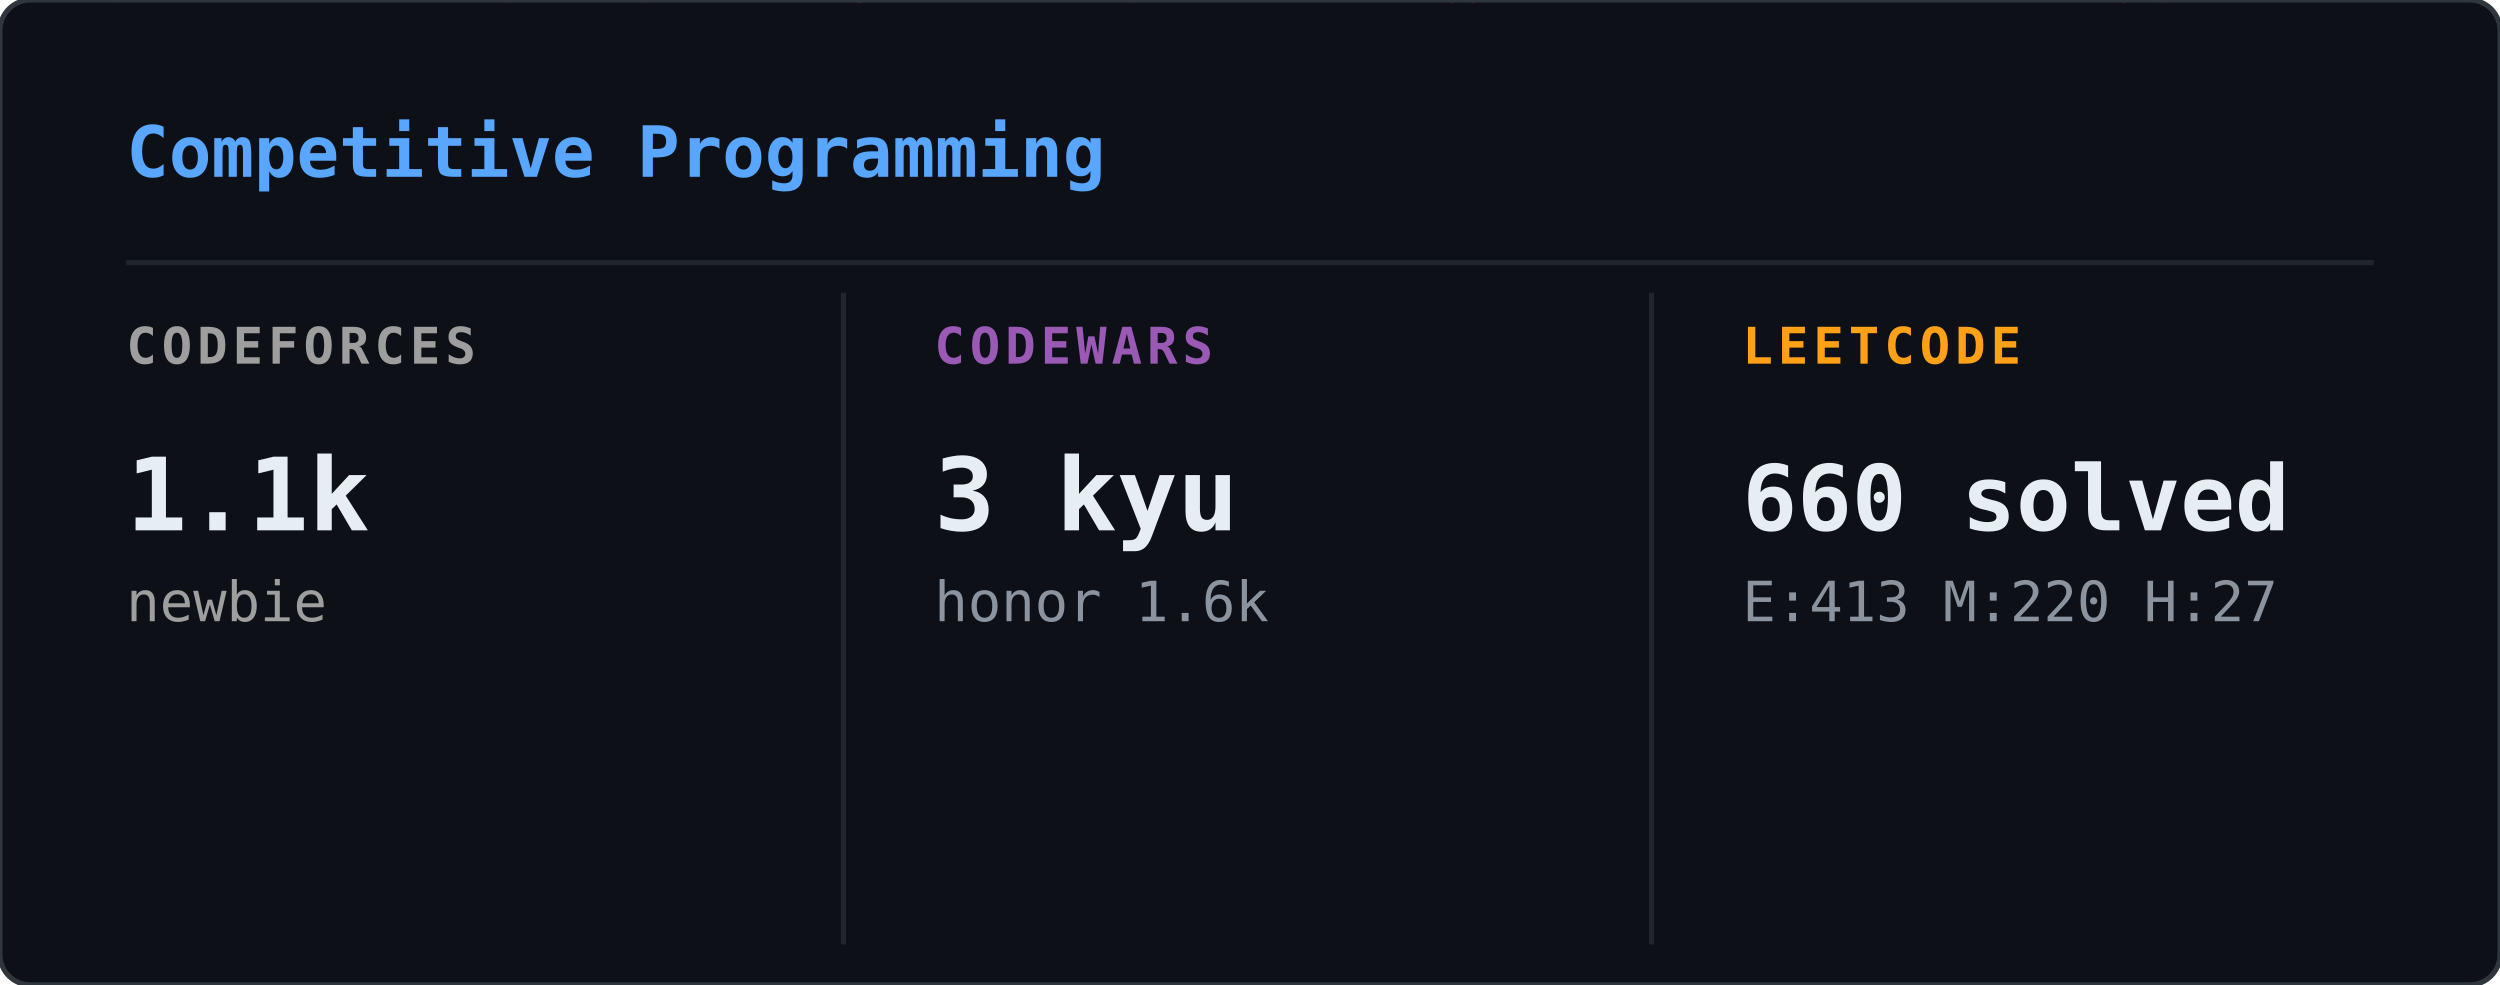
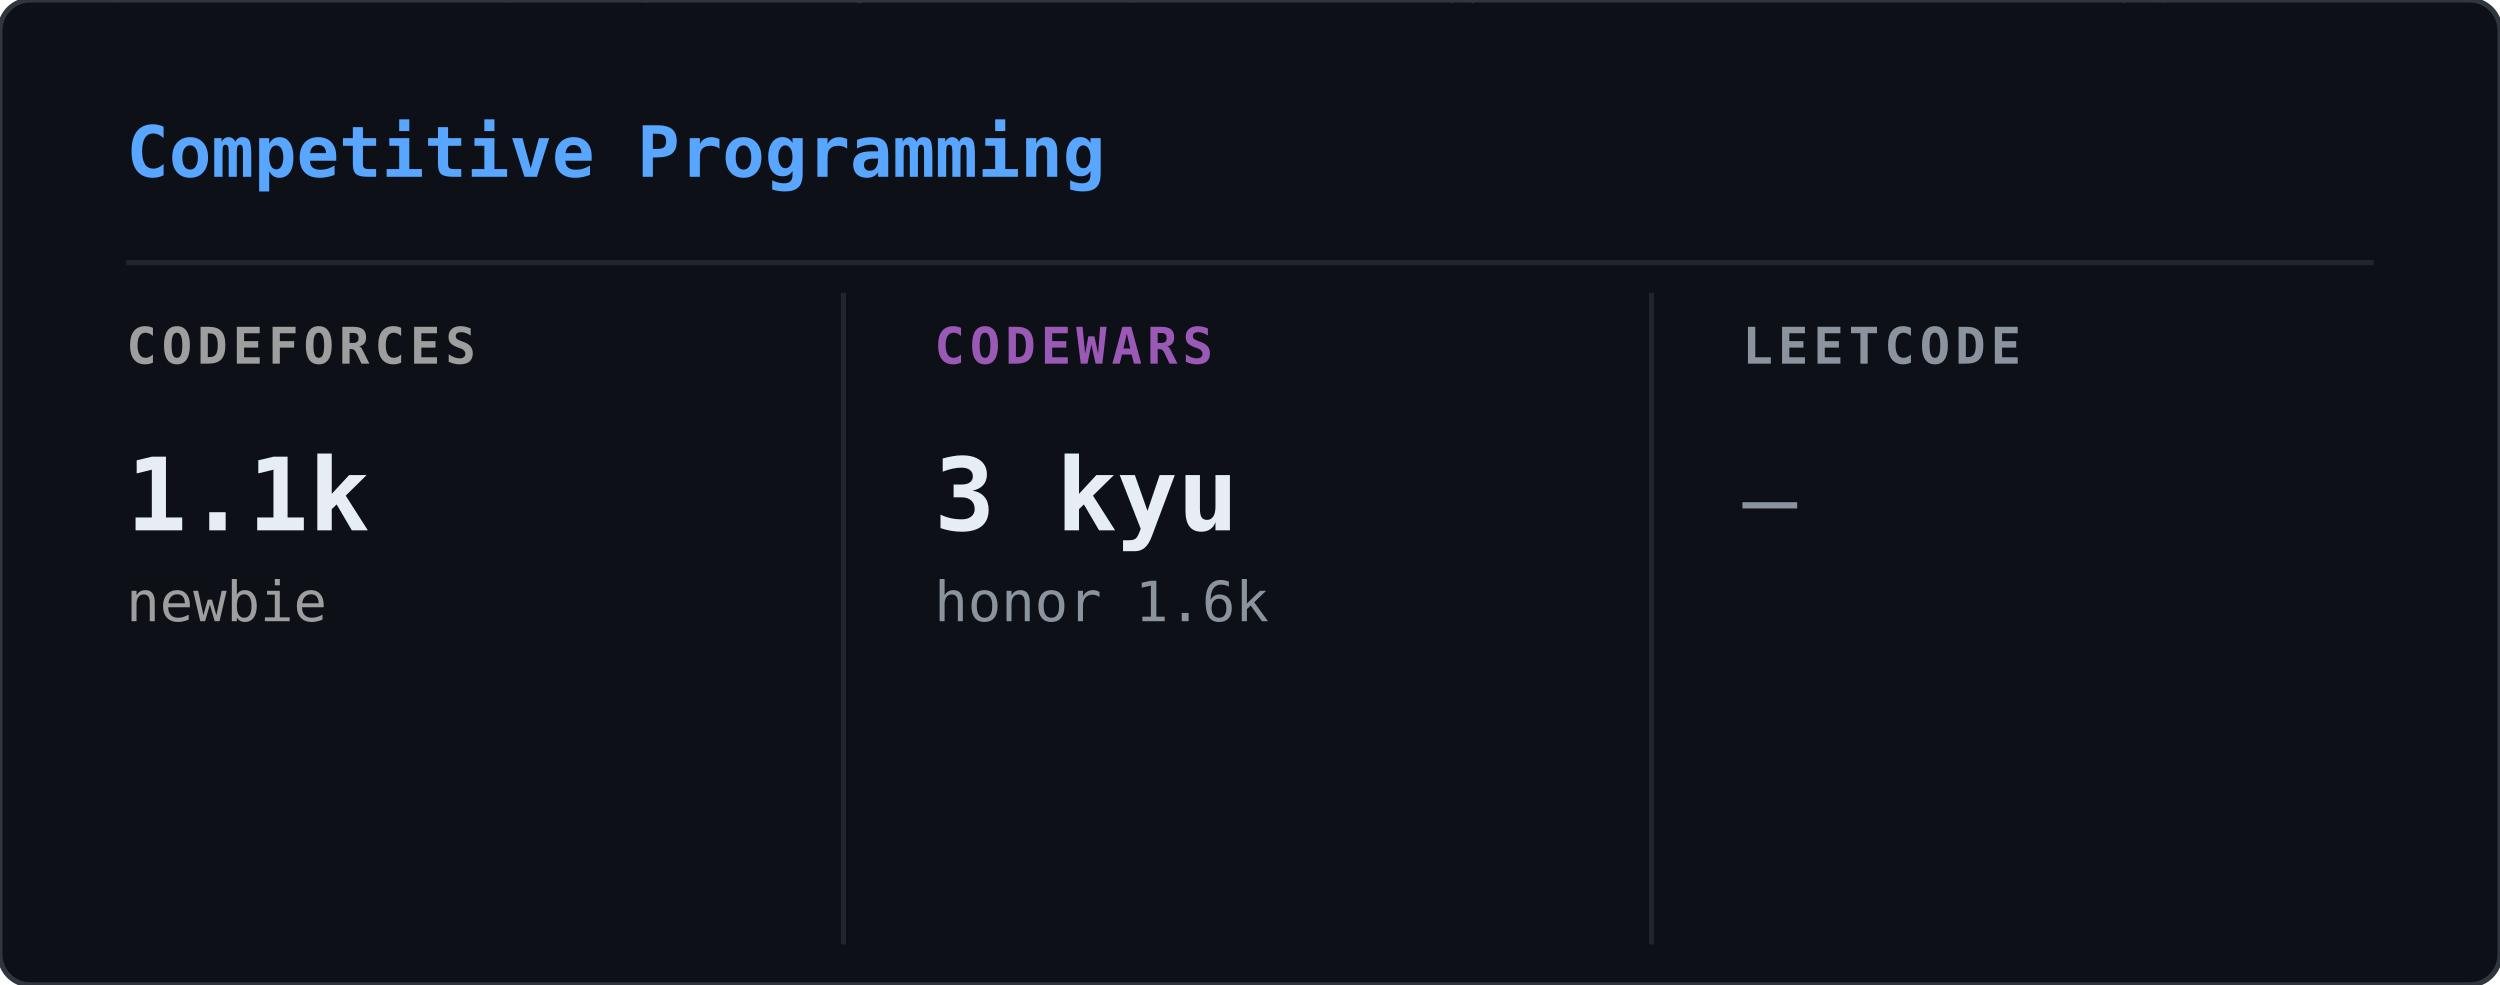
<svg xmlns="http://www.w3.org/2000/svg" width="495" height="195" viewBox="0 0 495 195">
  <defs>
    <clipPath id="cp-clip">
      <rect width="495" height="195" rx="6" />
    </clipPath>
  </defs>
  <rect width="495" height="195" rx="6" fill="#0d1117" />
  <g clip-path="url(#cp-clip)">
    <g opacity="0.22">
      <style>@keyframes cp0{from{transform:translateY(-88px)}to{transform:translateY(209px)}}@keyframes cp1{from{transform:translateY(-88px)}to{transform:translateY(209px)}}@keyframes cp2{from{transform:translateY(-60px)}to{transform:translateY(209px)}}@keyframes cp3{from{transform:translateY(-60px)}to{transform:translateY(209px)}}@keyframes cp4{from{transform:translateY(-46px)}to{transform:translateY(209px)}}@keyframes cp5{from{transform:translateY(-88px)}to{transform:translateY(209px)}}@keyframes cp6{from{transform:translateY(-46px)}to{transform:translateY(209px)}}@keyframes cp7{from{transform:translateY(-74px)}to{transform:translateY(209px)}}@keyframes cp8{from{transform:translateY(-88px)}to{transform:translateY(209px)}}@keyframes cp9{from{transform:translateY(-60px)}to{transform:translateY(209px)}}@keyframes cp10{from{transform:translateY(-60px)}to{transform:translateY(209px)}}@keyframes cp11{from{transform:translateY(-74px)}to{transform:translateY(209px)}}@keyframes cp12{from{transform:translateY(-74px)}to{transform:translateY(209px)}}@keyframes cp13{from{transform:translateY(-74px)}to{transform:translateY(209px)}}@keyframes cp14{from{transform:translateY(-46px)}to{transform:translateY(209px)}}@keyframes cp15{from{transform:translateY(-46px)}to{transform:translateY(209px)}}@keyframes cp16{from{transform:translateY(-60px)}to{transform:translateY(209px)}}@keyframes cp17{from{transform:translateY(-74px)}to{transform:translateY(209px)}}@keyframes cp18{from{transform:translateY(-46px)}to{transform:translateY(209px)}}@keyframes cp19{from{transform:translateY(-46px)}to{transform:translateY(209px)}}@keyframes cp20{from{transform:translateY(-60px)}to{transform:translateY(209px)}}@keyframes cp21{from{transform:translateY(-88px)}to{transform:translateY(209px)}}@keyframes cp22{from{transform:translateY(-88px)}to{transform:translateY(209px)}}@keyframes cp23{from{transform:translateY(-46px)}to{transform:translateY(209px)}}@keyframes cp24{from{transform:translateY(-74px)}to{transform:translateY(209px)}}@keyframes cp25{from{transform:translateY(-46px)}to{transform:translateY(209px)}}@keyframes cp26{from{transform:translateY(-46px)}to{transform:translateY(209px)}}@keyframes cp27{from{transform:translateY(-74px)}to{transform:translateY(209px)}}@keyframes cp28{from{transform:translateY(-60px)}to{transform:translateY(209px)}}@keyframes cp29{from{transform:translateY(-46px)}to{transform:translateY(209px)}}@keyframes cp30{from{transform:translateY(-46px)}to{transform:translateY(209px)}}@keyframes cp31{from{transform:translateY(-60px)}to{transform:translateY(209px)}}@keyframes cp32{from{transform:translateY(-46px)}to{transform:translateY(209px)}}@keyframes cp33{from{transform:translateY(-60px)}to{transform:translateY(209px)}}@keyframes cp34{from{transform:translateY(-60px)}to{transform:translateY(209px)}}@keyframes cp35{from{transform:translateY(-60px)}to{transform:translateY(209px)}}@keyframes cp36{from{transform:translateY(-60px)}to{transform:translateY(209px)}}@keyframes cp37{from{transform:translateY(-88px)}to{transform:translateY(209px)}}</style>
      <g style="animation:cp0 2.40s linear infinite;animation-delay:-0.01s">
-         <text x="102" y="0" font-family="monospace" font-size="12" fill="#ff3b3b">ﾍ</text>
-         <text x="102" y="-14" font-family="monospace" font-size="12" fill="#ff3b3b" opacity="0.86">2</text>
-         <text x="102" y="-28" font-family="monospace" font-size="12" fill="#ff3b3b" opacity="0.71">7</text>
-         <text x="102" y="-42" font-family="monospace" font-size="12" fill="#ff3b3b" opacity="0.57">ﾚ</text>
-         <text x="102" y="-56" font-family="monospace" font-size="12" fill="#ff3b3b" opacity="0.43">7</text>
-         <text x="102" y="-70" font-family="monospace" font-size="12" fill="#ff3b3b" opacity="0.29">ｩ</text>
-         <text x="102" y="-84" font-family="monospace" font-size="12" fill="#ff3b3b" opacity="0.14">ｦ</text>
+         <text x="102" y="0" font-family="monospace" font-size="12" fill="#ff4fd8">ﾍ</text>
+         <text x="102" y="-14" font-family="monospace" font-size="12" fill="#ff4fd8" opacity="0.86">2</text>
+         <text x="102" y="-28" font-family="monospace" font-size="12" fill="#ff4fd8" opacity="0.71">7</text>
+         <text x="102" y="-42" font-family="monospace" font-size="12" fill="#ff4fd8" opacity="0.57">ﾚ</text>
+         <text x="102" y="-56" font-family="monospace" font-size="12" fill="#ff4fd8" opacity="0.43">7</text>
+         <text x="102" y="-70" font-family="monospace" font-size="12" fill="#ff4fd8" opacity="0.29">ｩ</text>
+         <text x="102" y="-84" font-family="monospace" font-size="12" fill="#ff4fd8" opacity="0.14">ｦ</text>
      </g>
      <g style="animation:cp1 2.93s linear infinite;animation-delay:-1.61s">
-         <text x="431" y="0" font-family="monospace" font-size="12" fill="#ff3b3b">ﾑ</text>
-         <text x="431" y="-14" font-family="monospace" font-size="12" fill="#ff3b3b" opacity="0.86">0</text>
-         <text x="431" y="-28" font-family="monospace" font-size="12" fill="#ff3b3b" opacity="0.71">ｮ</text>
-         <text x="431" y="-42" font-family="monospace" font-size="12" fill="#ff3b3b" opacity="0.57">ﾈ</text>
-         <text x="431" y="-56" font-family="monospace" font-size="12" fill="#ff3b3b" opacity="0.43">ﾏ</text>
-         <text x="431" y="-70" font-family="monospace" font-size="12" fill="#ff3b3b" opacity="0.29">ｼ</text>
-         <text x="431" y="-84" font-family="monospace" font-size="12" fill="#ff3b3b" opacity="0.14">2</text>
+         <text x="431" y="0" font-family="monospace" font-size="12" fill="#ff4fd8">ﾑ</text>
+         <text x="431" y="-14" font-family="monospace" font-size="12" fill="#ff4fd8" opacity="0.86">0</text>
+         <text x="431" y="-28" font-family="monospace" font-size="12" fill="#ff4fd8" opacity="0.71">ｮ</text>
+         <text x="431" y="-42" font-family="monospace" font-size="12" fill="#ff4fd8" opacity="0.57">ﾈ</text>
+         <text x="431" y="-56" font-family="monospace" font-size="12" fill="#ff4fd8" opacity="0.43">ﾏ</text>
+         <text x="431" y="-70" font-family="monospace" font-size="12" fill="#ff4fd8" opacity="0.29">ｼ</text>
+         <text x="431" y="-84" font-family="monospace" font-size="12" fill="#ff4fd8" opacity="0.14">2</text>
      </g>
      <g style="animation:cp2 2.11s linear infinite;animation-delay:-1.18s">
-         <text x="128" y="0" font-family="monospace" font-size="12" fill="#ff3b3b">ﾍ</text>
-         <text x="128" y="-14" font-family="monospace" font-size="12" fill="#ff3b3b" opacity="0.80">5</text>
-         <text x="128" y="-28" font-family="monospace" font-size="12" fill="#ff3b3b" opacity="0.60">ｭ</text>
-         <text x="128" y="-42" font-family="monospace" font-size="12" fill="#ff3b3b" opacity="0.40">ﾍ</text>
-         <text x="128" y="-56" font-family="monospace" font-size="12" fill="#ff3b3b" opacity="0.20">ﾛ</text>
+         <text x="128" y="0" font-family="monospace" font-size="12" fill="#ff4fd8">ﾍ</text>
+         <text x="128" y="-14" font-family="monospace" font-size="12" fill="#ff4fd8" opacity="0.80">5</text>
+         <text x="128" y="-28" font-family="monospace" font-size="12" fill="#ff4fd8" opacity="0.60">ｭ</text>
+         <text x="128" y="-42" font-family="monospace" font-size="12" fill="#ff4fd8" opacity="0.40">ﾍ</text>
+         <text x="128" y="-56" font-family="monospace" font-size="12" fill="#ff4fd8" opacity="0.20">ﾛ</text>
      </g>
      <g style="animation:cp3 3.06s linear infinite;animation-delay:-1.94s">
-         <text x="474" y="0" font-family="monospace" font-size="12" fill="#ff3b3b">ﾛ</text>
-         <text x="474" y="-14" font-family="monospace" font-size="12" fill="#ff3b3b" opacity="0.80">ｸ</text>
-         <text x="474" y="-28" font-family="monospace" font-size="12" fill="#ff3b3b" opacity="0.60">ﾚ</text>
-         <text x="474" y="-42" font-family="monospace" font-size="12" fill="#ff3b3b" opacity="0.40">ｶ</text>
-         <text x="474" y="-56" font-family="monospace" font-size="12" fill="#ff3b3b" opacity="0.20">ｲ</text>
+         <text x="474" y="0" font-family="monospace" font-size="12" fill="#ff4fd8">ﾛ</text>
+         <text x="474" y="-14" font-family="monospace" font-size="12" fill="#ff4fd8" opacity="0.80">ｸ</text>
+         <text x="474" y="-28" font-family="monospace" font-size="12" fill="#ff4fd8" opacity="0.60">ﾚ</text>
+         <text x="474" y="-42" font-family="monospace" font-size="12" fill="#ff4fd8" opacity="0.40">ｶ</text>
+         <text x="474" y="-56" font-family="monospace" font-size="12" fill="#ff4fd8" opacity="0.20">ｲ</text>
      </g>
      <g style="animation:cp4 1.80s linear infinite;animation-delay:-1.51s">
-         <text x="23" y="0" font-family="monospace" font-size="12" fill="#ff3b3b">5</text>
-         <text x="23" y="-14" font-family="monospace" font-size="12" fill="#ff3b3b" opacity="0.75">ﾀ</text>
-         <text x="23" y="-28" font-family="monospace" font-size="12" fill="#ff3b3b" opacity="0.50">9</text>
-         <text x="23" y="-42" font-family="monospace" font-size="12" fill="#ff3b3b" opacity="0.25">ｨ</text>
+         <text x="23" y="0" font-family="monospace" font-size="12" fill="#ff4fd8">5</text>
+         <text x="23" y="-14" font-family="monospace" font-size="12" fill="#ff4fd8" opacity="0.75">ﾀ</text>
+         <text x="23" y="-28" font-family="monospace" font-size="12" fill="#ff4fd8" opacity="0.50">9</text>
+         <text x="23" y="-42" font-family="monospace" font-size="12" fill="#ff4fd8" opacity="0.25">ｨ</text>
      </g>
      <g style="animation:cp5 3.05s linear infinite;animation-delay:-1.99s">
-         <text x="50" y="0" font-family="monospace" font-size="12" fill="#ff3b3b">ﾏ</text>
-         <text x="50" y="-14" font-family="monospace" font-size="12" fill="#ff3b3b" opacity="0.86">ｯ</text>
-         <text x="50" y="-28" font-family="monospace" font-size="12" fill="#ff3b3b" opacity="0.71">ﾛ</text>
-         <text x="50" y="-42" font-family="monospace" font-size="12" fill="#ff3b3b" opacity="0.57">ﾋ</text>
-         <text x="50" y="-56" font-family="monospace" font-size="12" fill="#ff3b3b" opacity="0.43">ﾉ</text>
-         <text x="50" y="-70" font-family="monospace" font-size="12" fill="#ff3b3b" opacity="0.29">ﾄ</text>
-         <text x="50" y="-84" font-family="monospace" font-size="12" fill="#ff3b3b" opacity="0.14">ﾈ</text>
+         <text x="50" y="0" font-family="monospace" font-size="12" fill="#ff4fd8">ﾏ</text>
+         <text x="50" y="-14" font-family="monospace" font-size="12" fill="#ff4fd8" opacity="0.86">ｯ</text>
+         <text x="50" y="-28" font-family="monospace" font-size="12" fill="#ff4fd8" opacity="0.71">ﾛ</text>
+         <text x="50" y="-42" font-family="monospace" font-size="12" fill="#ff4fd8" opacity="0.57">ﾋ</text>
+         <text x="50" y="-56" font-family="monospace" font-size="12" fill="#ff4fd8" opacity="0.43">ﾉ</text>
+         <text x="50" y="-70" font-family="monospace" font-size="12" fill="#ff4fd8" opacity="0.29">ﾄ</text>
+         <text x="50" y="-84" font-family="monospace" font-size="12" fill="#ff4fd8" opacity="0.14">ﾈ</text>
      </g>
      <g style="animation:cp6 1.83s linear infinite;animation-delay:-0.15s">
-         <text x="327" y="0" font-family="monospace" font-size="12" fill="#ff3b3b">ｳ</text>
-         <text x="327" y="-14" font-family="monospace" font-size="12" fill="#ff3b3b" opacity="0.75">ｷ</text>
-         <text x="327" y="-28" font-family="monospace" font-size="12" fill="#ff3b3b" opacity="0.50">ﾏ</text>
-         <text x="327" y="-42" font-family="monospace" font-size="12" fill="#ff3b3b" opacity="0.25">ｱ</text>
+         <text x="327" y="0" font-family="monospace" font-size="12" fill="#ff4fd8">ｳ</text>
+         <text x="327" y="-14" font-family="monospace" font-size="12" fill="#ff4fd8" opacity="0.75">ｷ</text>
+         <text x="327" y="-28" font-family="monospace" font-size="12" fill="#ff4fd8" opacity="0.50">ﾏ</text>
+         <text x="327" y="-42" font-family="monospace" font-size="12" fill="#ff4fd8" opacity="0.25">ｱ</text>
      </g>
      <g style="animation:cp7 2.74s linear infinite;animation-delay:-0.49s">
-         <text x="437" y="0" font-family="monospace" font-size="12" fill="#ff3b3b">ｾ</text>
-         <text x="437" y="-14" font-family="monospace" font-size="12" fill="#ff3b3b" opacity="0.83">ｲ</text>
-         <text x="437" y="-28" font-family="monospace" font-size="12" fill="#ff3b3b" opacity="0.67">ﾛ</text>
-         <text x="437" y="-42" font-family="monospace" font-size="12" fill="#ff3b3b" opacity="0.50">ｪ</text>
-         <text x="437" y="-56" font-family="monospace" font-size="12" fill="#ff3b3b" opacity="0.33">ﾃ</text>
-         <text x="437" y="-70" font-family="monospace" font-size="12" fill="#ff3b3b" opacity="0.17">ﾌ</text>
+         <text x="437" y="0" font-family="monospace" font-size="12" fill="#ff4fd8">ｾ</text>
+         <text x="437" y="-14" font-family="monospace" font-size="12" fill="#ff4fd8" opacity="0.83">ｲ</text>
+         <text x="437" y="-28" font-family="monospace" font-size="12" fill="#ff4fd8" opacity="0.67">ﾛ</text>
+         <text x="437" y="-42" font-family="monospace" font-size="12" fill="#ff4fd8" opacity="0.50">ｪ</text>
+         <text x="437" y="-56" font-family="monospace" font-size="12" fill="#ff4fd8" opacity="0.33">ﾃ</text>
+         <text x="437" y="-70" font-family="monospace" font-size="12" fill="#ff4fd8" opacity="0.17">ﾌ</text>
      </g>
      <g style="animation:cp8 2.22s linear infinite;animation-delay:-0.23s">
-         <text x="286" y="0" font-family="monospace" font-size="12" fill="#ff3b3b">ﾀ</text>
-         <text x="286" y="-14" font-family="monospace" font-size="12" fill="#ff3b3b" opacity="0.86">ﾔ</text>
-         <text x="286" y="-28" font-family="monospace" font-size="12" fill="#ff3b3b" opacity="0.71">ﾄ</text>
-         <text x="286" y="-42" font-family="monospace" font-size="12" fill="#ff3b3b" opacity="0.57">ﾒ</text>
-         <text x="286" y="-56" font-family="monospace" font-size="12" fill="#ff3b3b" opacity="0.43">ﾗ</text>
-         <text x="286" y="-70" font-family="monospace" font-size="12" fill="#ff3b3b" opacity="0.29">ﾅ</text>
-         <text x="286" y="-84" font-family="monospace" font-size="12" fill="#ff3b3b" opacity="0.14">ﾈ</text>
+         <text x="286" y="0" font-family="monospace" font-size="12" fill="#ff4fd8">ﾀ</text>
+         <text x="286" y="-14" font-family="monospace" font-size="12" fill="#ff4fd8" opacity="0.86">ﾔ</text>
+         <text x="286" y="-28" font-family="monospace" font-size="12" fill="#ff4fd8" opacity="0.71">ﾄ</text>
+         <text x="286" y="-42" font-family="monospace" font-size="12" fill="#ff4fd8" opacity="0.57">ﾒ</text>
+         <text x="286" y="-56" font-family="monospace" font-size="12" fill="#ff4fd8" opacity="0.43">ﾗ</text>
+         <text x="286" y="-70" font-family="monospace" font-size="12" fill="#ff4fd8" opacity="0.29">ﾅ</text>
+         <text x="286" y="-84" font-family="monospace" font-size="12" fill="#ff4fd8" opacity="0.14">ﾈ</text>
      </g>
      <g style="animation:cp9 2.92s linear infinite;animation-delay:-0.34s">
-         <text x="188" y="0" font-family="monospace" font-size="12" fill="#ff3b3b">7</text>
-         <text x="188" y="-14" font-family="monospace" font-size="12" fill="#ff3b3b" opacity="0.80">ｷ</text>
-         <text x="188" y="-28" font-family="monospace" font-size="12" fill="#ff3b3b" opacity="0.60">ｲ</text>
-         <text x="188" y="-42" font-family="monospace" font-size="12" fill="#ff3b3b" opacity="0.40">ﾊ</text>
-         <text x="188" y="-56" font-family="monospace" font-size="12" fill="#ff3b3b" opacity="0.20">7</text>
+         <text x="188" y="0" font-family="monospace" font-size="12" fill="#ff4fd8">7</text>
+         <text x="188" y="-14" font-family="monospace" font-size="12" fill="#ff4fd8" opacity="0.80">ｷ</text>
+         <text x="188" y="-28" font-family="monospace" font-size="12" fill="#ff4fd8" opacity="0.60">ｲ</text>
+         <text x="188" y="-42" font-family="monospace" font-size="12" fill="#ff4fd8" opacity="0.40">ﾊ</text>
+         <text x="188" y="-56" font-family="monospace" font-size="12" fill="#ff4fd8" opacity="0.20">7</text>
      </g>
      <g style="animation:cp10 2.37s linear infinite;animation-delay:-2.03s">
-         <text x="167" y="0" font-family="monospace" font-size="12" fill="#ff3b3b">ｨ</text>
-         <text x="167" y="-14" font-family="monospace" font-size="12" fill="#ff3b3b" opacity="0.80">ﾖ</text>
-         <text x="167" y="-28" font-family="monospace" font-size="12" fill="#ff3b3b" opacity="0.60">ｫ</text>
-         <text x="167" y="-42" font-family="monospace" font-size="12" fill="#ff3b3b" opacity="0.40">ﾉ</text>
-         <text x="167" y="-56" font-family="monospace" font-size="12" fill="#ff3b3b" opacity="0.20">ｨ</text>
+         <text x="167" y="0" font-family="monospace" font-size="12" fill="#ff4fd8">ｨ</text>
+         <text x="167" y="-14" font-family="monospace" font-size="12" fill="#ff4fd8" opacity="0.80">ﾖ</text>
+         <text x="167" y="-28" font-family="monospace" font-size="12" fill="#ff4fd8" opacity="0.60">ｫ</text>
+         <text x="167" y="-42" font-family="monospace" font-size="12" fill="#ff4fd8" opacity="0.40">ﾉ</text>
+         <text x="167" y="-56" font-family="monospace" font-size="12" fill="#ff4fd8" opacity="0.20">ｨ</text>
      </g>
      <g style="animation:cp11 1.81s linear infinite;animation-delay:-0.88s">
-         <text x="229" y="0" font-family="monospace" font-size="12" fill="#ff3b3b">2</text>
-         <text x="229" y="-14" font-family="monospace" font-size="12" fill="#ff3b3b" opacity="0.83">ｩ</text>
-         <text x="229" y="-28" font-family="monospace" font-size="12" fill="#ff3b3b" opacity="0.67">1</text>
-         <text x="229" y="-42" font-family="monospace" font-size="12" fill="#ff3b3b" opacity="0.50">ｹ</text>
-         <text x="229" y="-56" font-family="monospace" font-size="12" fill="#ff3b3b" opacity="0.33">ﾎ</text>
-         <text x="229" y="-70" font-family="monospace" font-size="12" fill="#ff3b3b" opacity="0.17">ﾚ</text>
+         <text x="229" y="0" font-family="monospace" font-size="12" fill="#ff4fd8">2</text>
+         <text x="229" y="-14" font-family="monospace" font-size="12" fill="#ff4fd8" opacity="0.83">ｩ</text>
+         <text x="229" y="-28" font-family="monospace" font-size="12" fill="#ff4fd8" opacity="0.67">1</text>
+         <text x="229" y="-42" font-family="monospace" font-size="12" fill="#ff4fd8" opacity="0.50">ｹ</text>
+         <text x="229" y="-56" font-family="monospace" font-size="12" fill="#ff4fd8" opacity="0.33">ﾎ</text>
+         <text x="229" y="-70" font-family="monospace" font-size="12" fill="#ff4fd8" opacity="0.17">ﾚ</text>
      </g>
      <g style="animation:cp12 2.11s linear infinite;animation-delay:-1.52s">
-         <text x="260" y="0" font-family="monospace" font-size="12" fill="#ff3b3b">5</text>
-         <text x="260" y="-14" font-family="monospace" font-size="12" fill="#ff3b3b" opacity="0.83">ｱ</text>
-         <text x="260" y="-28" font-family="monospace" font-size="12" fill="#ff3b3b" opacity="0.67">0</text>
-         <text x="260" y="-42" font-family="monospace" font-size="12" fill="#ff3b3b" opacity="0.50">2</text>
-         <text x="260" y="-56" font-family="monospace" font-size="12" fill="#ff3b3b" opacity="0.33">ﾊ</text>
-         <text x="260" y="-70" font-family="monospace" font-size="12" fill="#ff3b3b" opacity="0.17">ﾋ</text>
+         <text x="260" y="0" font-family="monospace" font-size="12" fill="#ff4fd8">5</text>
+         <text x="260" y="-14" font-family="monospace" font-size="12" fill="#ff4fd8" opacity="0.83">ｱ</text>
+         <text x="260" y="-28" font-family="monospace" font-size="12" fill="#ff4fd8" opacity="0.67">0</text>
+         <text x="260" y="-42" font-family="monospace" font-size="12" fill="#ff4fd8" opacity="0.50">2</text>
+         <text x="260" y="-56" font-family="monospace" font-size="12" fill="#ff4fd8" opacity="0.33">ﾊ</text>
+         <text x="260" y="-70" font-family="monospace" font-size="12" fill="#ff4fd8" opacity="0.17">ﾋ</text>
      </g>
      <g style="animation:cp13 2.65s linear infinite;animation-delay:-1.43s">
-         <text x="461" y="0" font-family="monospace" font-size="12" fill="#ff3b3b">ﾒ</text>
-         <text x="461" y="-14" font-family="monospace" font-size="12" fill="#ff3b3b" opacity="0.83">ﾝ</text>
-         <text x="461" y="-28" font-family="monospace" font-size="12" fill="#ff3b3b" opacity="0.67">ﾁ</text>
-         <text x="461" y="-42" font-family="monospace" font-size="12" fill="#ff3b3b" opacity="0.50">ｺ</text>
-         <text x="461" y="-56" font-family="monospace" font-size="12" fill="#ff3b3b" opacity="0.33">6</text>
-         <text x="461" y="-70" font-family="monospace" font-size="12" fill="#ff3b3b" opacity="0.17">ｫ</text>
+         <text x="461" y="0" font-family="monospace" font-size="12" fill="#ff4fd8">ﾒ</text>
+         <text x="461" y="-14" font-family="monospace" font-size="12" fill="#ff4fd8" opacity="0.83">ﾝ</text>
+         <text x="461" y="-28" font-family="monospace" font-size="12" fill="#ff4fd8" opacity="0.67">ﾁ</text>
+         <text x="461" y="-42" font-family="monospace" font-size="12" fill="#ff4fd8" opacity="0.50">ｺ</text>
+         <text x="461" y="-56" font-family="monospace" font-size="12" fill="#ff4fd8" opacity="0.33">6</text>
+         <text x="461" y="-70" font-family="monospace" font-size="12" fill="#ff4fd8" opacity="0.17">ｫ</text>
      </g>
      <g style="animation:cp14 1.94s linear infinite;animation-delay:-0.34s">
-         <text x="64" y="0" font-family="monospace" font-size="12" fill="#ff3b3b">ﾔ</text>
-         <text x="64" y="-14" font-family="monospace" font-size="12" fill="#ff3b3b" opacity="0.75">7</text>
-         <text x="64" y="-28" font-family="monospace" font-size="12" fill="#ff3b3b" opacity="0.50">ｾ</text>
-         <text x="64" y="-42" font-family="monospace" font-size="12" fill="#ff3b3b" opacity="0.25">ﾙ</text>
+         <text x="64" y="0" font-family="monospace" font-size="12" fill="#ff4fd8">ﾔ</text>
+         <text x="64" y="-14" font-family="monospace" font-size="12" fill="#ff4fd8" opacity="0.75">7</text>
+         <text x="64" y="-28" font-family="monospace" font-size="12" fill="#ff4fd8" opacity="0.50">ｾ</text>
+         <text x="64" y="-42" font-family="monospace" font-size="12" fill="#ff4fd8" opacity="0.25">ﾙ</text>
      </g>
      <g style="animation:cp15 1.86s linear infinite;animation-delay:-0.98s">
-         <text x="419" y="0" font-family="monospace" font-size="12" fill="#ff3b3b">ﾀ</text>
-         <text x="419" y="-14" font-family="monospace" font-size="12" fill="#ff3b3b" opacity="0.75">ｵ</text>
-         <text x="419" y="-28" font-family="monospace" font-size="12" fill="#ff3b3b" opacity="0.50">7</text>
-         <text x="419" y="-42" font-family="monospace" font-size="12" fill="#ff3b3b" opacity="0.25">ｿ</text>
+         <text x="419" y="0" font-family="monospace" font-size="12" fill="#ff4fd8">ﾀ</text>
+         <text x="419" y="-14" font-family="monospace" font-size="12" fill="#ff4fd8" opacity="0.75">ｵ</text>
+         <text x="419" y="-28" font-family="monospace" font-size="12" fill="#ff4fd8" opacity="0.50">7</text>
+         <text x="419" y="-42" font-family="monospace" font-size="12" fill="#ff4fd8" opacity="0.25">ｿ</text>
      </g>
      <g style="animation:cp16 2.76s linear infinite;animation-delay:-1.80s">
-         <text x="470" y="0" font-family="monospace" font-size="12" fill="#ff3b3b">ﾂ</text>
-         <text x="470" y="-14" font-family="monospace" font-size="12" fill="#ff3b3b" opacity="0.80">ｬ</text>
-         <text x="470" y="-28" font-family="monospace" font-size="12" fill="#ff3b3b" opacity="0.60">ﾆ</text>
-         <text x="470" y="-42" font-family="monospace" font-size="12" fill="#ff3b3b" opacity="0.40">9</text>
-         <text x="470" y="-56" font-family="monospace" font-size="12" fill="#ff3b3b" opacity="0.20">ﾏ</text>
+         <text x="470" y="0" font-family="monospace" font-size="12" fill="#ff4fd8">ﾂ</text>
+         <text x="470" y="-14" font-family="monospace" font-size="12" fill="#ff4fd8" opacity="0.80">ｬ</text>
+         <text x="470" y="-28" font-family="monospace" font-size="12" fill="#ff4fd8" opacity="0.60">ﾆ</text>
+         <text x="470" y="-42" font-family="monospace" font-size="12" fill="#ff4fd8" opacity="0.40">9</text>
+         <text x="470" y="-56" font-family="monospace" font-size="12" fill="#ff4fd8" opacity="0.20">ﾏ</text>
      </g>
      <g style="animation:cp17 2.89s linear infinite;animation-delay:-0.51s">
-         <text x="125" y="0" font-family="monospace" font-size="12" fill="#ff3b3b">ｬ</text>
-         <text x="125" y="-14" font-family="monospace" font-size="12" fill="#ff3b3b" opacity="0.83">ﾎ</text>
-         <text x="125" y="-28" font-family="monospace" font-size="12" fill="#ff3b3b" opacity="0.67">ｮ</text>
-         <text x="125" y="-42" font-family="monospace" font-size="12" fill="#ff3b3b" opacity="0.50">ｾ</text>
-         <text x="125" y="-56" font-family="monospace" font-size="12" fill="#ff3b3b" opacity="0.33">ｷ</text>
-         <text x="125" y="-70" font-family="monospace" font-size="12" fill="#ff3b3b" opacity="0.17">ﾜ</text>
+         <text x="125" y="0" font-family="monospace" font-size="12" fill="#ff4fd8">ｬ</text>
+         <text x="125" y="-14" font-family="monospace" font-size="12" fill="#ff4fd8" opacity="0.83">ﾎ</text>
+         <text x="125" y="-28" font-family="monospace" font-size="12" fill="#ff4fd8" opacity="0.67">ｮ</text>
+         <text x="125" y="-42" font-family="monospace" font-size="12" fill="#ff4fd8" opacity="0.50">ｾ</text>
+         <text x="125" y="-56" font-family="monospace" font-size="12" fill="#ff4fd8" opacity="0.33">ｷ</text>
+         <text x="125" y="-70" font-family="monospace" font-size="12" fill="#ff4fd8" opacity="0.17">ﾜ</text>
      </g>
      <g style="animation:cp18 1.63s linear infinite;animation-delay:-1.27s">
-         <text x="426" y="0" font-family="monospace" font-size="12" fill="#ff3b3b">ﾖ</text>
-         <text x="426" y="-14" font-family="monospace" font-size="12" fill="#ff3b3b" opacity="0.75">ﾃ</text>
-         <text x="426" y="-28" font-family="monospace" font-size="12" fill="#ff3b3b" opacity="0.50">3</text>
-         <text x="426" y="-42" font-family="monospace" font-size="12" fill="#ff3b3b" opacity="0.25">ｪ</text>
+         <text x="426" y="0" font-family="monospace" font-size="12" fill="#ff4fd8">ﾖ</text>
+         <text x="426" y="-14" font-family="monospace" font-size="12" fill="#ff4fd8" opacity="0.75">ﾃ</text>
+         <text x="426" y="-28" font-family="monospace" font-size="12" fill="#ff4fd8" opacity="0.50">3</text>
+         <text x="426" y="-42" font-family="monospace" font-size="12" fill="#ff4fd8" opacity="0.25">ｪ</text>
      </g>
      <g style="animation:cp19 2.57s linear infinite;animation-delay:-1.95s">
-         <text x="21" y="0" font-family="monospace" font-size="12" fill="#ff3b3b">ｧ</text>
-         <text x="21" y="-14" font-family="monospace" font-size="12" fill="#ff3b3b" opacity="0.75">ﾏ</text>
-         <text x="21" y="-28" font-family="monospace" font-size="12" fill="#ff3b3b" opacity="0.50">ｦ</text>
-         <text x="21" y="-42" font-family="monospace" font-size="12" fill="#ff3b3b" opacity="0.25">1</text>
+         <text x="21" y="0" font-family="monospace" font-size="12" fill="#ff4fd8">ｧ</text>
+         <text x="21" y="-14" font-family="monospace" font-size="12" fill="#ff4fd8" opacity="0.75">ﾏ</text>
+         <text x="21" y="-28" font-family="monospace" font-size="12" fill="#ff4fd8" opacity="0.50">ｦ</text>
+         <text x="21" y="-42" font-family="monospace" font-size="12" fill="#ff4fd8" opacity="0.25">1</text>
      </g>
      <g style="animation:cp20 1.74s linear infinite;animation-delay:-0.28s">
-         <text x="136" y="0" font-family="monospace" font-size="12" fill="#ff3b3b">ﾒ</text>
-         <text x="136" y="-14" font-family="monospace" font-size="12" fill="#ff3b3b" opacity="0.80">ｼ</text>
-         <text x="136" y="-28" font-family="monospace" font-size="12" fill="#ff3b3b" opacity="0.60">6</text>
-         <text x="136" y="-42" font-family="monospace" font-size="12" fill="#ff3b3b" opacity="0.40">ｾ</text>
-         <text x="136" y="-56" font-family="monospace" font-size="12" fill="#ff3b3b" opacity="0.20">ｬ</text>
+         <text x="136" y="0" font-family="monospace" font-size="12" fill="#ff4fd8">ﾒ</text>
+         <text x="136" y="-14" font-family="monospace" font-size="12" fill="#ff4fd8" opacity="0.80">ｼ</text>
+         <text x="136" y="-28" font-family="monospace" font-size="12" fill="#ff4fd8" opacity="0.60">6</text>
+         <text x="136" y="-42" font-family="monospace" font-size="12" fill="#ff4fd8" opacity="0.40">ｾ</text>
+         <text x="136" y="-56" font-family="monospace" font-size="12" fill="#ff4fd8" opacity="0.20">ｬ</text>
      </g>
      <g style="animation:cp21 2.62s linear infinite;animation-delay:-2.01s">
-         <text x="342" y="0" font-family="monospace" font-size="12" fill="#ff3b3b">ﾌ</text>
-         <text x="342" y="-14" font-family="monospace" font-size="12" fill="#ff3b3b" opacity="0.86">ﾘ</text>
-         <text x="342" y="-28" font-family="monospace" font-size="12" fill="#ff3b3b" opacity="0.71">1</text>
-         <text x="342" y="-42" font-family="monospace" font-size="12" fill="#ff3b3b" opacity="0.57">ﾜ</text>
-         <text x="342" y="-56" font-family="monospace" font-size="12" fill="#ff3b3b" opacity="0.43">ﾍ</text>
-         <text x="342" y="-70" font-family="monospace" font-size="12" fill="#ff3b3b" opacity="0.29">ﾂ</text>
-         <text x="342" y="-84" font-family="monospace" font-size="12" fill="#ff3b3b" opacity="0.14">ｼ</text>
+         <text x="342" y="0" font-family="monospace" font-size="12" fill="#ff4fd8">ﾌ</text>
+         <text x="342" y="-14" font-family="monospace" font-size="12" fill="#ff4fd8" opacity="0.86">ﾘ</text>
+         <text x="342" y="-28" font-family="monospace" font-size="12" fill="#ff4fd8" opacity="0.71">1</text>
+         <text x="342" y="-42" font-family="monospace" font-size="12" fill="#ff4fd8" opacity="0.57">ﾜ</text>
+         <text x="342" y="-56" font-family="monospace" font-size="12" fill="#ff4fd8" opacity="0.43">ﾍ</text>
+         <text x="342" y="-70" font-family="monospace" font-size="12" fill="#ff4fd8" opacity="0.29">ﾂ</text>
+         <text x="342" y="-84" font-family="monospace" font-size="12" fill="#ff4fd8" opacity="0.14">ｼ</text>
      </g>
      <g style="animation:cp22 1.64s linear infinite;animation-delay:-0.52s">
-         <text x="238" y="0" font-family="monospace" font-size="12" fill="#ff3b3b">ﾁ</text>
-         <text x="238" y="-14" font-family="monospace" font-size="12" fill="#ff3b3b" opacity="0.86">ﾅ</text>
-         <text x="238" y="-28" font-family="monospace" font-size="12" fill="#ff3b3b" opacity="0.71">ｷ</text>
-         <text x="238" y="-42" font-family="monospace" font-size="12" fill="#ff3b3b" opacity="0.57">ﾁ</text>
-         <text x="238" y="-56" font-family="monospace" font-size="12" fill="#ff3b3b" opacity="0.43">ﾋ</text>
-         <text x="238" y="-70" font-family="monospace" font-size="12" fill="#ff3b3b" opacity="0.29">ﾅ</text>
-         <text x="238" y="-84" font-family="monospace" font-size="12" fill="#ff3b3b" opacity="0.14">ﾋ</text>
+         <text x="238" y="0" font-family="monospace" font-size="12" fill="#ff4fd8">ﾁ</text>
+         <text x="238" y="-14" font-family="monospace" font-size="12" fill="#ff4fd8" opacity="0.86">ﾅ</text>
+         <text x="238" y="-28" font-family="monospace" font-size="12" fill="#ff4fd8" opacity="0.71">ｷ</text>
+         <text x="238" y="-42" font-family="monospace" font-size="12" fill="#ff4fd8" opacity="0.57">ﾁ</text>
+         <text x="238" y="-56" font-family="monospace" font-size="12" fill="#ff4fd8" opacity="0.43">ﾋ</text>
+         <text x="238" y="-70" font-family="monospace" font-size="12" fill="#ff4fd8" opacity="0.29">ﾅ</text>
+         <text x="238" y="-84" font-family="monospace" font-size="12" fill="#ff4fd8" opacity="0.14">ﾋ</text>
      </g>
      <g style="animation:cp23 2.59s linear infinite;animation-delay:-0.65s">
-         <text x="357" y="0" font-family="monospace" font-size="12" fill="#ff3b3b">ｱ</text>
-         <text x="357" y="-14" font-family="monospace" font-size="12" fill="#ff3b3b" opacity="0.75">ｲ</text>
-         <text x="357" y="-28" font-family="monospace" font-size="12" fill="#ff3b3b" opacity="0.50">ｦ</text>
-         <text x="357" y="-42" font-family="monospace" font-size="12" fill="#ff3b3b" opacity="0.25">ﾋ</text>
+         <text x="357" y="0" font-family="monospace" font-size="12" fill="#ff4fd8">ｱ</text>
+         <text x="357" y="-14" font-family="monospace" font-size="12" fill="#ff4fd8" opacity="0.75">ｲ</text>
+         <text x="357" y="-28" font-family="monospace" font-size="12" fill="#ff4fd8" opacity="0.50">ｦ</text>
+         <text x="357" y="-42" font-family="monospace" font-size="12" fill="#ff4fd8" opacity="0.25">ﾋ</text>
      </g>
      <g style="animation:cp24 2.85s linear infinite;animation-delay:-1.49s">
-         <text x="330" y="0" font-family="monospace" font-size="12" fill="#ff3b3b">6</text>
-         <text x="330" y="-14" font-family="monospace" font-size="12" fill="#ff3b3b" opacity="0.83">ﾜ</text>
-         <text x="330" y="-28" font-family="monospace" font-size="12" fill="#ff3b3b" opacity="0.67">ｳ</text>
-         <text x="330" y="-42" font-family="monospace" font-size="12" fill="#ff3b3b" opacity="0.50">ﾋ</text>
-         <text x="330" y="-56" font-family="monospace" font-size="12" fill="#ff3b3b" opacity="0.33">ﾆ</text>
-         <text x="330" y="-70" font-family="monospace" font-size="12" fill="#ff3b3b" opacity="0.17">ﾃ</text>
+         <text x="330" y="0" font-family="monospace" font-size="12" fill="#ff4fd8">6</text>
+         <text x="330" y="-14" font-family="monospace" font-size="12" fill="#ff4fd8" opacity="0.83">ﾜ</text>
+         <text x="330" y="-28" font-family="monospace" font-size="12" fill="#ff4fd8" opacity="0.67">ｳ</text>
+         <text x="330" y="-42" font-family="monospace" font-size="12" fill="#ff4fd8" opacity="0.50">ﾋ</text>
+         <text x="330" y="-56" font-family="monospace" font-size="12" fill="#ff4fd8" opacity="0.33">ﾆ</text>
+         <text x="330" y="-70" font-family="monospace" font-size="12" fill="#ff4fd8" opacity="0.17">ﾃ</text>
      </g>
      <g style="animation:cp25 1.77s linear infinite;animation-delay:-1.33s">
-         <text x="101" y="0" font-family="monospace" font-size="12" fill="#ff3b3b">1</text>
-         <text x="101" y="-14" font-family="monospace" font-size="12" fill="#ff3b3b" opacity="0.75">ｩ</text>
-         <text x="101" y="-28" font-family="monospace" font-size="12" fill="#ff3b3b" opacity="0.50">ｭ</text>
-         <text x="101" y="-42" font-family="monospace" font-size="12" fill="#ff3b3b" opacity="0.25">ﾓ</text>
+         <text x="101" y="0" font-family="monospace" font-size="12" fill="#ff4fd8">1</text>
+         <text x="101" y="-14" font-family="monospace" font-size="12" fill="#ff4fd8" opacity="0.75">ｩ</text>
+         <text x="101" y="-28" font-family="monospace" font-size="12" fill="#ff4fd8" opacity="0.50">ｭ</text>
+         <text x="101" y="-42" font-family="monospace" font-size="12" fill="#ff4fd8" opacity="0.25">ﾓ</text>
      </g>
      <g style="animation:cp26 2.00s linear infinite;animation-delay:-1.07s">
-         <text x="63" y="0" font-family="monospace" font-size="12" fill="#ff3b3b">ｼ</text>
-         <text x="63" y="-14" font-family="monospace" font-size="12" fill="#ff3b3b" opacity="0.75">ｦ</text>
-         <text x="63" y="-28" font-family="monospace" font-size="12" fill="#ff3b3b" opacity="0.50">1</text>
-         <text x="63" y="-42" font-family="monospace" font-size="12" fill="#ff3b3b" opacity="0.25">ﾂ</text>
+         <text x="63" y="0" font-family="monospace" font-size="12" fill="#ff4fd8">ｼ</text>
+         <text x="63" y="-14" font-family="monospace" font-size="12" fill="#ff4fd8" opacity="0.75">ｦ</text>
+         <text x="63" y="-28" font-family="monospace" font-size="12" fill="#ff4fd8" opacity="0.50">1</text>
+         <text x="63" y="-42" font-family="monospace" font-size="12" fill="#ff4fd8" opacity="0.25">ﾂ</text>
      </g>
      <g style="animation:cp27 1.72s linear infinite;animation-delay:-0.21s">
-         <text x="425" y="0" font-family="monospace" font-size="12" fill="#ff3b3b">ｧ</text>
-         <text x="425" y="-14" font-family="monospace" font-size="12" fill="#ff3b3b" opacity="0.83">ｮ</text>
-         <text x="425" y="-28" font-family="monospace" font-size="12" fill="#ff3b3b" opacity="0.67">ﾁ</text>
-         <text x="425" y="-42" font-family="monospace" font-size="12" fill="#ff3b3b" opacity="0.50">ｪ</text>
-         <text x="425" y="-56" font-family="monospace" font-size="12" fill="#ff3b3b" opacity="0.33">ｹ</text>
-         <text x="425" y="-70" font-family="monospace" font-size="12" fill="#ff3b3b" opacity="0.17">ｿ</text>
+         <text x="425" y="0" font-family="monospace" font-size="12" fill="#ff4fd8">ｧ</text>
+         <text x="425" y="-14" font-family="monospace" font-size="12" fill="#ff4fd8" opacity="0.83">ｮ</text>
+         <text x="425" y="-28" font-family="monospace" font-size="12" fill="#ff4fd8" opacity="0.67">ﾁ</text>
+         <text x="425" y="-42" font-family="monospace" font-size="12" fill="#ff4fd8" opacity="0.50">ｪ</text>
+         <text x="425" y="-56" font-family="monospace" font-size="12" fill="#ff4fd8" opacity="0.33">ｹ</text>
+         <text x="425" y="-70" font-family="monospace" font-size="12" fill="#ff4fd8" opacity="0.17">ｿ</text>
      </g>
      <g style="animation:cp28 3.13s linear infinite;animation-delay:-1.88s">
-         <text x="456" y="0" font-family="monospace" font-size="12" fill="#ff3b3b">ｹ</text>
-         <text x="456" y="-14" font-family="monospace" font-size="12" fill="#ff3b3b" opacity="0.80">ﾀ</text>
-         <text x="456" y="-28" font-family="monospace" font-size="12" fill="#ff3b3b" opacity="0.60">ﾉ</text>
-         <text x="456" y="-42" font-family="monospace" font-size="12" fill="#ff3b3b" opacity="0.40">ｸ</text>
-         <text x="456" y="-56" font-family="monospace" font-size="12" fill="#ff3b3b" opacity="0.20">ﾔ</text>
+         <text x="456" y="0" font-family="monospace" font-size="12" fill="#ff4fd8">ｹ</text>
+         <text x="456" y="-14" font-family="monospace" font-size="12" fill="#ff4fd8" opacity="0.80">ﾀ</text>
+         <text x="456" y="-28" font-family="monospace" font-size="12" fill="#ff4fd8" opacity="0.60">ﾉ</text>
+         <text x="456" y="-42" font-family="monospace" font-size="12" fill="#ff4fd8" opacity="0.40">ｸ</text>
+         <text x="456" y="-56" font-family="monospace" font-size="12" fill="#ff4fd8" opacity="0.20">ﾔ</text>
      </g>
      <g style="animation:cp29 2.45s linear infinite;animation-delay:-1.53s">
-         <text x="290" y="0" font-family="monospace" font-size="12" fill="#ff3b3b">ﾀ</text>
-         <text x="290" y="-14" font-family="monospace" font-size="12" fill="#ff3b3b" opacity="0.75">3</text>
-         <text x="290" y="-28" font-family="monospace" font-size="12" fill="#ff3b3b" opacity="0.50">ｼ</text>
-         <text x="290" y="-42" font-family="monospace" font-size="12" fill="#ff3b3b" opacity="0.25">ﾖ</text>
+         <text x="290" y="0" font-family="monospace" font-size="12" fill="#ff4fd8">ﾀ</text>
+         <text x="290" y="-14" font-family="monospace" font-size="12" fill="#ff4fd8" opacity="0.75">3</text>
+         <text x="290" y="-28" font-family="monospace" font-size="12" fill="#ff4fd8" opacity="0.50">ｼ</text>
+         <text x="290" y="-42" font-family="monospace" font-size="12" fill="#ff4fd8" opacity="0.25">ﾖ</text>
      </g>
      <g style="animation:cp30 2.12s linear infinite;animation-delay:-1.46s">
-         <text x="281" y="0" font-family="monospace" font-size="12" fill="#ff3b3b">2</text>
-         <text x="281" y="-14" font-family="monospace" font-size="12" fill="#ff3b3b" opacity="0.75">ｻ</text>
-         <text x="281" y="-28" font-family="monospace" font-size="12" fill="#ff3b3b" opacity="0.50">ﾅ</text>
-         <text x="281" y="-42" font-family="monospace" font-size="12" fill="#ff3b3b" opacity="0.25">ﾇ</text>
+         <text x="281" y="0" font-family="monospace" font-size="12" fill="#ff4fd8">2</text>
+         <text x="281" y="-14" font-family="monospace" font-size="12" fill="#ff4fd8" opacity="0.75">ｻ</text>
+         <text x="281" y="-28" font-family="monospace" font-size="12" fill="#ff4fd8" opacity="0.50">ﾅ</text>
+         <text x="281" y="-42" font-family="monospace" font-size="12" fill="#ff4fd8" opacity="0.25">ﾇ</text>
      </g>
      <g style="animation:cp31 2.15s linear infinite;animation-delay:-0.89s">
-         <text x="419" y="0" font-family="monospace" font-size="12" fill="#ff3b3b">ﾚ</text>
-         <text x="419" y="-14" font-family="monospace" font-size="12" fill="#ff3b3b" opacity="0.80">ﾎ</text>
-         <text x="419" y="-28" font-family="monospace" font-size="12" fill="#ff3b3b" opacity="0.60">ｲ</text>
-         <text x="419" y="-42" font-family="monospace" font-size="12" fill="#ff3b3b" opacity="0.40">6</text>
-         <text x="419" y="-56" font-family="monospace" font-size="12" fill="#ff3b3b" opacity="0.20">ｹ</text>
+         <text x="419" y="0" font-family="monospace" font-size="12" fill="#ff4fd8">ﾚ</text>
+         <text x="419" y="-14" font-family="monospace" font-size="12" fill="#ff4fd8" opacity="0.80">ﾎ</text>
+         <text x="419" y="-28" font-family="monospace" font-size="12" fill="#ff4fd8" opacity="0.60">ｲ</text>
+         <text x="419" y="-42" font-family="monospace" font-size="12" fill="#ff4fd8" opacity="0.40">6</text>
+         <text x="419" y="-56" font-family="monospace" font-size="12" fill="#ff4fd8" opacity="0.20">ｹ</text>
      </g>
      <g style="animation:cp32 2.72s linear infinite;animation-delay:-0.12s">
-         <text x="98" y="0" font-family="monospace" font-size="12" fill="#ff3b3b">ｬ</text>
-         <text x="98" y="-14" font-family="monospace" font-size="12" fill="#ff3b3b" opacity="0.75">ﾒ</text>
-         <text x="98" y="-28" font-family="monospace" font-size="12" fill="#ff3b3b" opacity="0.50">ｩ</text>
-         <text x="98" y="-42" font-family="monospace" font-size="12" fill="#ff3b3b" opacity="0.25">ﾈ</text>
+         <text x="98" y="0" font-family="monospace" font-size="12" fill="#ff4fd8">ｬ</text>
+         <text x="98" y="-14" font-family="monospace" font-size="12" fill="#ff4fd8" opacity="0.75">ﾒ</text>
+         <text x="98" y="-28" font-family="monospace" font-size="12" fill="#ff4fd8" opacity="0.50">ｩ</text>
+         <text x="98" y="-42" font-family="monospace" font-size="12" fill="#ff4fd8" opacity="0.25">ﾈ</text>
      </g>
      <g style="animation:cp33 1.80s linear infinite;animation-delay:-1.01s">
-         <text x="139" y="0" font-family="monospace" font-size="12" fill="#ff3b3b">ﾇ</text>
-         <text x="139" y="-14" font-family="monospace" font-size="12" fill="#ff3b3b" opacity="0.80">ﾐ</text>
-         <text x="139" y="-28" font-family="monospace" font-size="12" fill="#ff3b3b" opacity="0.60">ﾅ</text>
-         <text x="139" y="-42" font-family="monospace" font-size="12" fill="#ff3b3b" opacity="0.40">ｩ</text>
-         <text x="139" y="-56" font-family="monospace" font-size="12" fill="#ff3b3b" opacity="0.20">9</text>
+         <text x="139" y="0" font-family="monospace" font-size="12" fill="#ff4fd8">ﾇ</text>
+         <text x="139" y="-14" font-family="monospace" font-size="12" fill="#ff4fd8" opacity="0.80">ﾐ</text>
+         <text x="139" y="-28" font-family="monospace" font-size="12" fill="#ff4fd8" opacity="0.60">ﾅ</text>
+         <text x="139" y="-42" font-family="monospace" font-size="12" fill="#ff4fd8" opacity="0.40">ｩ</text>
+         <text x="139" y="-56" font-family="monospace" font-size="12" fill="#ff4fd8" opacity="0.20">9</text>
      </g>
      <g style="animation:cp34 1.69s linear infinite;animation-delay:-1.64s">
-         <text x="447" y="0" font-family="monospace" font-size="12" fill="#ff3b3b">ﾉ</text>
-         <text x="447" y="-14" font-family="monospace" font-size="12" fill="#ff3b3b" opacity="0.80">0</text>
-         <text x="447" y="-28" font-family="monospace" font-size="12" fill="#ff3b3b" opacity="0.60">0</text>
-         <text x="447" y="-42" font-family="monospace" font-size="12" fill="#ff3b3b" opacity="0.40">ｲ</text>
-         <text x="447" y="-56" font-family="monospace" font-size="12" fill="#ff3b3b" opacity="0.20">ｹ</text>
+         <text x="447" y="0" font-family="monospace" font-size="12" fill="#ff4fd8">ﾉ</text>
+         <text x="447" y="-14" font-family="monospace" font-size="12" fill="#ff4fd8" opacity="0.80">0</text>
+         <text x="447" y="-28" font-family="monospace" font-size="12" fill="#ff4fd8" opacity="0.60">0</text>
+         <text x="447" y="-42" font-family="monospace" font-size="12" fill="#ff4fd8" opacity="0.40">ｲ</text>
+         <text x="447" y="-56" font-family="monospace" font-size="12" fill="#ff4fd8" opacity="0.20">ｹ</text>
      </g>
      <g style="animation:cp35 2.39s linear infinite;animation-delay:-2.07s">
-         <text x="222" y="0" font-family="monospace" font-size="12" fill="#ff3b3b">ｩ</text>
-         <text x="222" y="-14" font-family="monospace" font-size="12" fill="#ff3b3b" opacity="0.80">ｪ</text>
-         <text x="222" y="-28" font-family="monospace" font-size="12" fill="#ff3b3b" opacity="0.60">1</text>
-         <text x="222" y="-42" font-family="monospace" font-size="12" fill="#ff3b3b" opacity="0.40">1</text>
-         <text x="222" y="-56" font-family="monospace" font-size="12" fill="#ff3b3b" opacity="0.20">ｱ</text>
+         <text x="222" y="0" font-family="monospace" font-size="12" fill="#ff4fd8">ｩ</text>
+         <text x="222" y="-14" font-family="monospace" font-size="12" fill="#ff4fd8" opacity="0.80">ｪ</text>
+         <text x="222" y="-28" font-family="monospace" font-size="12" fill="#ff4fd8" opacity="0.60">1</text>
+         <text x="222" y="-42" font-family="monospace" font-size="12" fill="#ff4fd8" opacity="0.40">1</text>
+         <text x="222" y="-56" font-family="monospace" font-size="12" fill="#ff4fd8" opacity="0.20">ｱ</text>
      </g>
      <g style="animation:cp36 2.05s linear infinite;animation-delay:-0.17s">
-         <text x="152" y="0" font-family="monospace" font-size="12" fill="#ff3b3b">ﾄ</text>
-         <text x="152" y="-14" font-family="monospace" font-size="12" fill="#ff3b3b" opacity="0.80">ﾗ</text>
-         <text x="152" y="-28" font-family="monospace" font-size="12" fill="#ff3b3b" opacity="0.60">ﾑ</text>
-         <text x="152" y="-42" font-family="monospace" font-size="12" fill="#ff3b3b" opacity="0.40">ﾕ</text>
-         <text x="152" y="-56" font-family="monospace" font-size="12" fill="#ff3b3b" opacity="0.20">ｧ</text>
+         <text x="152" y="0" font-family="monospace" font-size="12" fill="#ff4fd8">ﾄ</text>
+         <text x="152" y="-14" font-family="monospace" font-size="12" fill="#ff4fd8" opacity="0.80">ﾗ</text>
+         <text x="152" y="-28" font-family="monospace" font-size="12" fill="#ff4fd8" opacity="0.60">ﾑ</text>
+         <text x="152" y="-42" font-family="monospace" font-size="12" fill="#ff4fd8" opacity="0.40">ﾕ</text>
+         <text x="152" y="-56" font-family="monospace" font-size="12" fill="#ff4fd8" opacity="0.20">ｧ</text>
      </g>
      <g style="animation:cp37 2.60s linear infinite;animation-delay:-1.29s">
-         <text x="426" y="0" font-family="monospace" font-size="12" fill="#ff3b3b">ｩ</text>
-         <text x="426" y="-14" font-family="monospace" font-size="12" fill="#ff3b3b" opacity="0.86">ｽ</text>
-         <text x="426" y="-28" font-family="monospace" font-size="12" fill="#ff3b3b" opacity="0.71">ｬ</text>
-         <text x="426" y="-42" font-family="monospace" font-size="12" fill="#ff3b3b" opacity="0.57">6</text>
-         <text x="426" y="-56" font-family="monospace" font-size="12" fill="#ff3b3b" opacity="0.43">ｫ</text>
-         <text x="426" y="-70" font-family="monospace" font-size="12" fill="#ff3b3b" opacity="0.29">ﾈ</text>
-         <text x="426" y="-84" font-family="monospace" font-size="12" fill="#ff3b3b" opacity="0.14">ﾚ</text>
+         <text x="426" y="0" font-family="monospace" font-size="12" fill="#ff4fd8">ｩ</text>
+         <text x="426" y="-14" font-family="monospace" font-size="12" fill="#ff4fd8" opacity="0.86">ｽ</text>
+         <text x="426" y="-28" font-family="monospace" font-size="12" fill="#ff4fd8" opacity="0.71">ｬ</text>
+         <text x="426" y="-42" font-family="monospace" font-size="12" fill="#ff4fd8" opacity="0.57">6</text>
+         <text x="426" y="-56" font-family="monospace" font-size="12" fill="#ff4fd8" opacity="0.43">ｫ</text>
+         <text x="426" y="-70" font-family="monospace" font-size="12" fill="#ff4fd8" opacity="0.29">ﾈ</text>
+         <text x="426" y="-84" font-family="monospace" font-size="12" fill="#ff4fd8" opacity="0.14">ﾚ</text>
      </g>
    </g>
  </g>
  <rect width="495" height="195" rx="6" fill="none" stroke="#30363d" stroke-width="1" />
  <text x="25" y="35" font-family="monospace" font-size="14" font-weight="600" fill="#58a6ff">Competitive Programming</text>
  <line x1="25" y1="52" x2="470" y2="52" stroke="#21262d" stroke-width="1" />
  <line x1="167" y1="58" x2="167" y2="187" stroke="#21262d" stroke-width="1" />
  <line x1="327" y1="58" x2="327" y2="187" stroke="#21262d" stroke-width="1" />
  <text x="25" y="72" font-family="monospace" font-size="10" font-weight="600" fill="#9e9e9e" letter-spacing="1">CODEFORCES</text>
  <text x="25" y="105" font-family="monospace" font-size="20" font-weight="700" fill="#e6edf3">1.1k</text>
  <text x="25" y="123" font-family="monospace" font-size="11" font-weight="400" fill="#9e9e9e">newbie</text>
  <text x="185" y="72" font-family="monospace" font-size="10" font-weight="600" fill="#9b59b6" letter-spacing="1">CODEWARS</text>
  <text x="185" y="105" font-family="monospace" font-size="20" font-weight="700" fill="#e6edf3">3 kyu</text>
  <text x="185" y="123" font-family="monospace" font-size="11" font-weight="400" fill="#8b949e">honor 1.6k</text>
-   <text x="345" y="72" font-family="monospace" font-size="10" font-weight="600" fill="#ffa116" letter-spacing="1">LEETCODE</text>
-   <text x="345" y="105" font-family="monospace" font-size="18" font-weight="700" fill="#e6edf3">660 solved</text>
-   <text x="345" y="123" font-family="monospace" font-size="11" font-weight="400" fill="#8b949e">E:413 M:220 H:27</text>
+   <text x="345" y="72" font-family="monospace" font-size="10" font-weight="600" fill="#8b949e" letter-spacing="1">LEETCODE</text>
+   <text x="345" y="105" font-family="monospace" font-size="18" font-weight="400" fill="#8b949e">—</text>
</svg>
